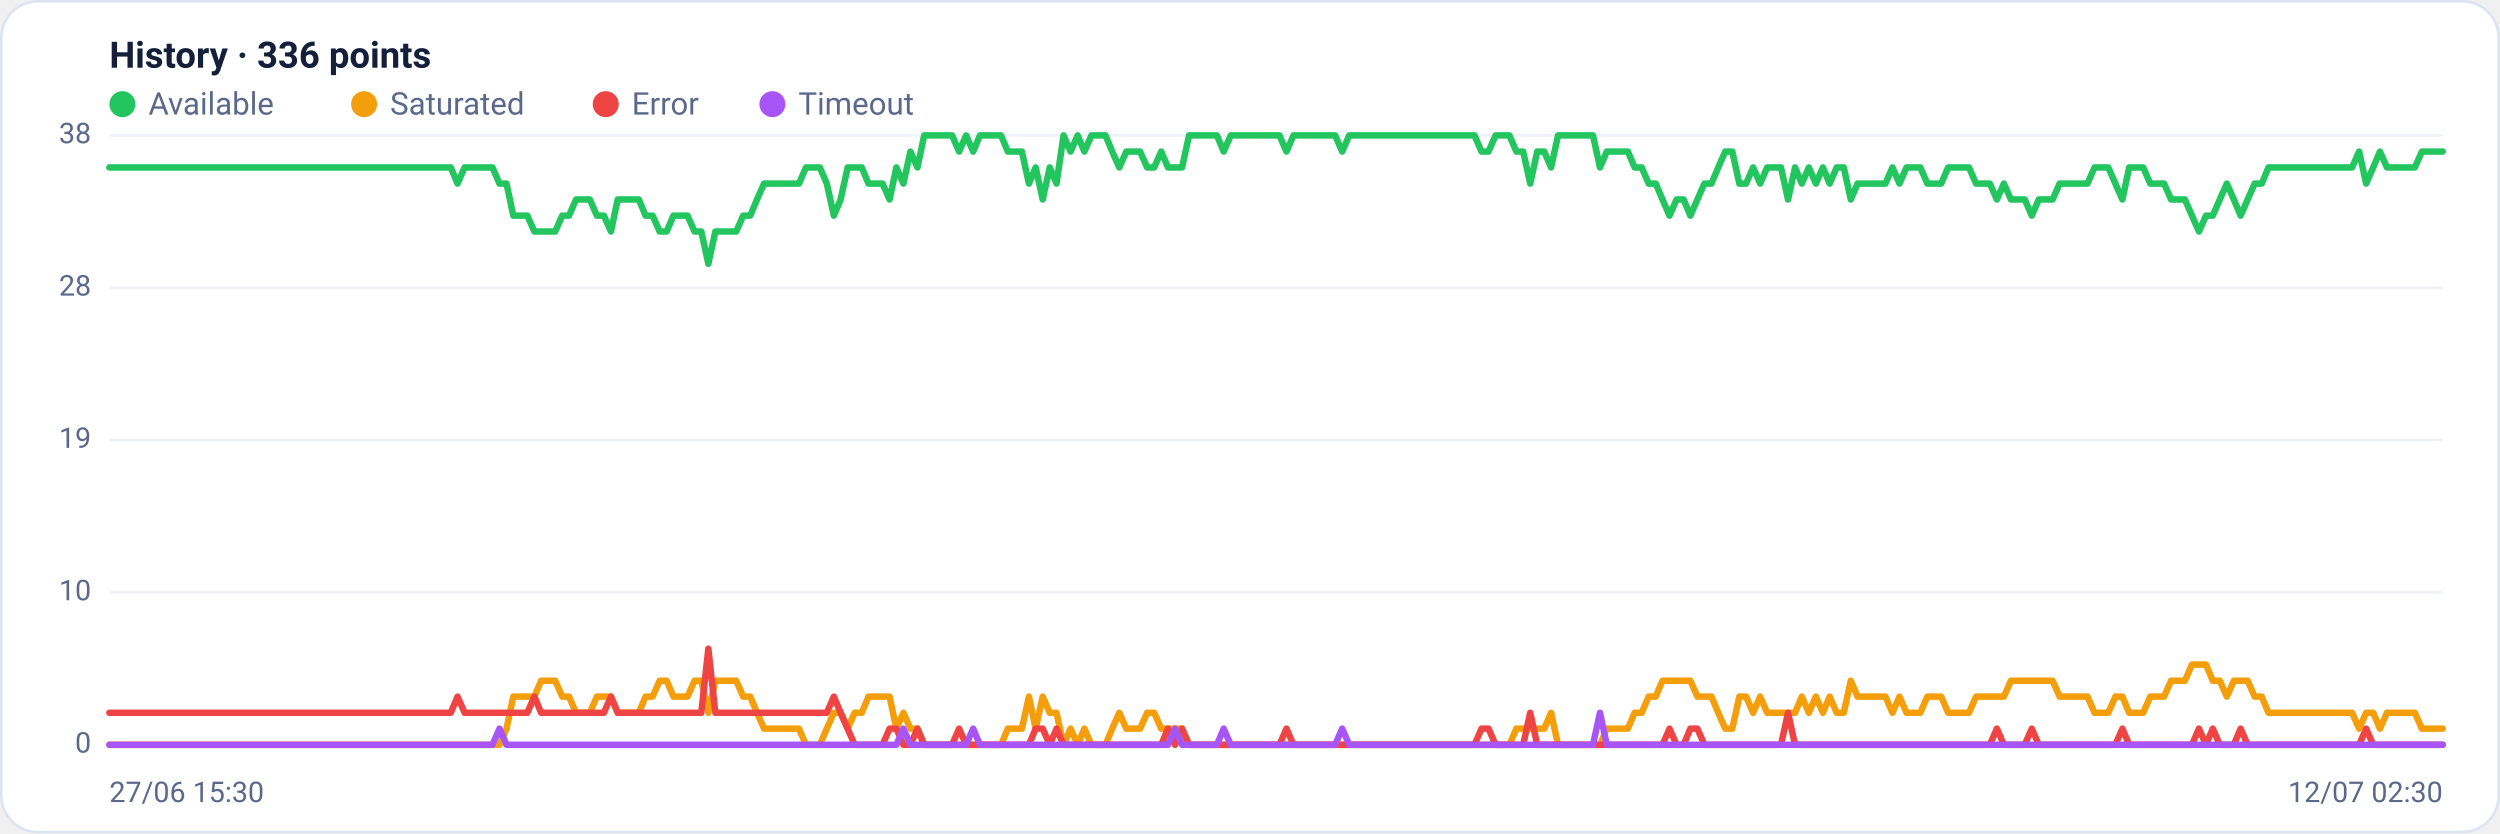
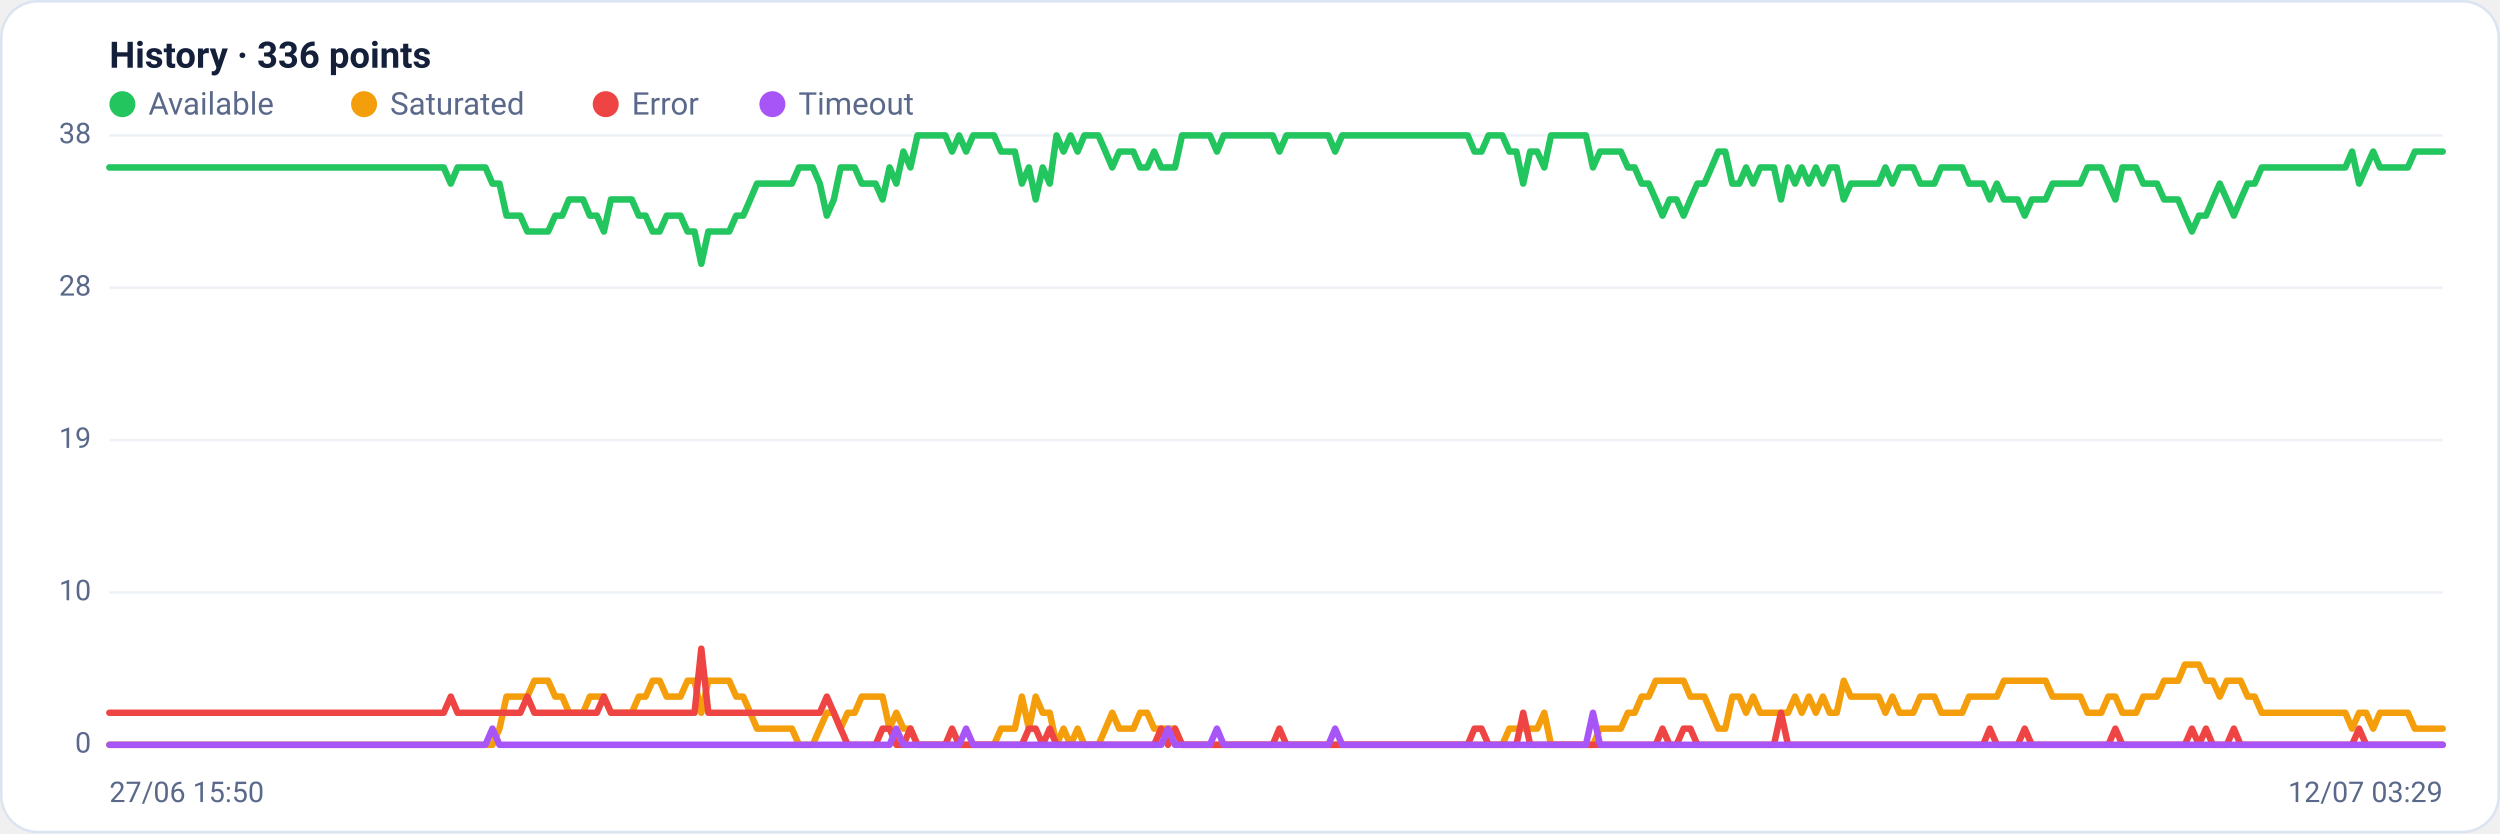
<svg xmlns="http://www.w3.org/2000/svg" viewBox="0 0 960 320" width="960" height="320" font-family="Segoe UI, system-ui, -apple-system, Roboto, Helvetica, Arial, sans-serif" role="img" aria-label="Availability history per region">
  <rect x="0.5" y="0.5" width="959" height="319" rx="14" fill="#ffffff" stroke="#dce3f1" />
  <text x="42" y="26" font-size="14" font-weight="600" fill="#14203a">History · 336 points</text>
  <circle cx="47" cy="40" r="5" fill="#22c55e" />
  <text x="57" y="44" font-size="12" fill="#5a688a">Available</text>
  <circle cx="139.8" cy="40" r="5" fill="#f59e0b" />
  <text x="149.8" y="44" font-size="12" fill="#5a688a">Saturated</text>
  <circle cx="232.6" cy="40" r="5" fill="#ef4444" />
  <text x="242.6" y="44" font-size="12" fill="#5a688a">Error</text>
  <circle cx="296.6" cy="40" r="5" fill="#a855f7" />
  <text x="306.6" y="44" font-size="12" fill="#5a688a">Timeout</text>
  <line x1="42" y1="286.0" x2="938" y2="286.0" stroke="#eef2f7" stroke-width="1" />
  <text x="35" y="289.0" text-anchor="end" font-size="11" fill="#5a688a">0</text>
  <line x1="42" y1="227.5" x2="938" y2="227.5" stroke="#eef2f7" stroke-width="1" />
  <text x="35" y="230.5" text-anchor="end" font-size="11" fill="#5a688a">10</text>
  <line x1="42" y1="169.0" x2="938" y2="169.0" stroke="#eef2f7" stroke-width="1" />
  <text x="35" y="172.0" text-anchor="end" font-size="11" fill="#5a688a">19</text>
  <line x1="42" y1="110.5" x2="938" y2="110.5" stroke="#eef2f7" stroke-width="1" />
  <text x="35" y="113.5" text-anchor="end" font-size="11" fill="#5a688a">28</text>
  <line x1="42" y1="52.0" x2="938" y2="52.0" stroke="#eef2f7" stroke-width="1" />
  <text x="35" y="55.0" text-anchor="end" font-size="11" fill="#5a688a">38</text>
-   <polyline fill="none" stroke="#22c55e" stroke-width="2.5" stroke-linejoin="round" stroke-linecap="round" points="42.0,64.3 44.7,64.3 47.3,64.3 50.0,64.3 52.7,64.3 55.4,64.3 58.0,64.3 60.7,64.3 63.4,64.3 66.1,64.3 68.7,64.3 71.4,64.3 74.1,64.3 76.8,64.3 79.4,64.3 82.1,64.3 84.8,64.3 87.5,64.3 90.1,64.3 92.8,64.3 95.5,64.3 98.2,64.3 100.8,64.3 103.5,64.3 106.2,64.3 108.9,64.3 111.5,64.3 114.2,64.3 116.9,64.3 119.6,64.3 122.2,64.3 124.9,64.3 127.6,64.3 130.3,64.3 132.9,64.3 135.6,64.3 138.3,64.3 141.0,64.3 143.6,64.3 146.3,64.3 149.0,64.3 151.7,64.3 154.3,64.3 157.0,64.3 159.7,64.3 162.4,64.3 165.0,64.3 167.7,64.3 170.4,64.3 173.1,64.3 175.7,70.5 178.4,64.3 181.1,64.3 183.8,64.3 186.4,64.3 189.1,64.3 191.8,70.5 194.5,70.5 197.1,82.8 199.8,82.8 202.5,82.8 205.2,88.9 207.8,88.9 210.5,88.9 213.2,88.9 215.9,82.8 218.5,82.8 221.2,76.6 223.9,76.6 226.5,76.6 229.2,82.8 231.9,82.8 234.6,88.9 237.2,76.6 239.9,76.6 242.6,76.6 245.3,76.6 247.9,82.8 250.6,82.8 253.3,88.9 256.0,88.9 258.6,82.8 261.3,82.8 264.0,82.8 266.7,88.9 269.3,88.9 272.0,101.3 274.7,88.9 277.4,88.9 280.0,88.9 282.7,88.9 285.4,82.8 288.1,82.8 290.7,76.6 293.4,70.5 296.1,70.5 298.8,70.5 301.4,70.5 304.1,70.5 306.8,70.5 309.5,64.3 312.1,64.3 314.8,64.3 317.5,70.5 320.2,82.8 322.8,76.6 325.5,64.3 328.2,64.3 330.9,64.3 333.5,70.5 336.2,70.5 338.9,70.5 341.6,76.6 344.2,64.3 346.9,70.5 349.6,58.2 352.3,64.3 354.9,52.0 357.6,52.0 360.3,52.0 363.0,52.0 365.6,52.0 368.3,58.2 371.0,52.0 373.7,58.2 376.3,52.0 379.0,52.0 381.7,52.0 384.4,52.0 387.0,58.2 389.7,58.2 392.4,58.2 395.1,70.5 397.7,64.3 400.4,76.6 403.1,64.3 405.7,70.5 408.4,52.0 411.1,58.2 413.8,52.0 416.4,58.2 419.1,52.0 421.8,52.0 424.5,52.0 427.1,58.2 429.8,64.3 432.5,58.2 435.2,58.2 437.8,58.2 440.5,64.3 443.2,64.3 445.9,58.2 448.5,64.3 451.2,64.3 453.9,64.3 456.6,52.0 459.2,52.0 461.9,52.0 464.6,52.0 467.3,52.0 469.9,58.2 472.6,52.0 475.3,52.0 478.0,52.0 480.6,52.0 483.3,52.0 486.0,52.0 488.7,52.0 491.3,52.0 494.0,58.2 496.7,52.0 499.4,52.0 502.0,52.0 504.7,52.0 507.4,52.0 510.1,52.0 512.7,52.0 515.4,58.2 518.1,52.0 520.8,52.0 523.4,52.0 526.1,52.0 528.8,52.0 531.5,52.0 534.1,52.0 536.8,52.0 539.5,52.0 542.2,52.0 544.8,52.0 547.5,52.0 550.2,52.0 552.9,52.0 555.5,52.0 558.2,52.0 560.9,52.0 563.6,52.0 566.2,52.0 568.9,58.2 571.6,58.2 574.3,52.0 576.9,52.0 579.6,52.0 582.3,58.2 584.9,58.2 587.6,70.5 590.3,58.2 593.0,58.2 595.6,64.3 598.3,52.0 601.0,52.0 603.7,52.0 606.3,52.0 609.0,52.0 611.7,52.0 614.4,64.3 617.0,58.2 619.7,58.2 622.4,58.2 625.1,58.2 627.7,64.3 630.4,64.3 633.1,70.5 635.8,70.5 638.4,76.6 641.1,82.8 643.8,76.6 646.5,76.6 649.1,82.8 651.8,76.6 654.5,70.5 657.2,70.5 659.8,64.3 662.5,58.2 665.2,58.2 667.9,70.5 670.5,70.5 673.2,64.3 675.9,70.5 678.6,64.3 681.2,64.3 683.9,64.3 686.6,76.6 689.3,64.3 691.9,70.5 694.6,64.3 697.3,70.5 700.0,64.3 702.6,70.5 705.3,64.3 708.0,64.3 710.7,76.6 713.3,70.5 716.0,70.5 718.7,70.5 721.4,70.5 724.0,70.5 726.7,64.3 729.4,70.5 732.1,64.3 734.7,64.3 737.4,64.3 740.1,70.5 742.8,70.5 745.4,70.5 748.1,64.3 750.8,64.3 753.5,64.3 756.1,64.3 758.8,70.5 761.5,70.5 764.1,70.5 766.8,76.6 769.5,70.5 772.2,76.6 774.8,76.6 777.5,76.6 780.2,82.8 782.9,76.6 785.5,76.6 788.2,76.6 790.9,70.5 793.6,70.5 796.2,70.5 798.9,70.5 801.6,70.5 804.3,64.3 806.9,64.3 809.6,64.3 812.3,70.5 815.0,76.6 817.6,64.3 820.3,64.3 823.0,64.3 825.7,70.5 828.3,70.5 831.0,70.5 833.7,76.6 836.4,76.6 839.0,76.6 841.7,82.8 844.4,88.9 847.1,82.8 849.7,82.8 852.4,76.6 855.1,70.5 857.8,76.6 860.4,82.8 863.1,76.6 865.8,70.5 868.5,70.5 871.1,64.3 873.8,64.3 876.5,64.3 879.2,64.3 881.8,64.3 884.5,64.3 887.2,64.3 889.9,64.3 892.5,64.3 895.2,64.3 897.9,64.3 900.6,64.3 903.2,64.3 905.9,58.2 908.6,70.5 911.3,64.3 913.9,58.2 916.6,64.3 919.3,64.3 922.0,64.3 924.6,64.3 927.3,64.3 930.0,58.2 932.7,58.2 935.3,58.2 938.0,58.2" />
-   <polyline fill="none" stroke="#f59e0b" stroke-width="2.5" stroke-linejoin="round" stroke-linecap="round" points="42.0,286.0 44.7,286.0 47.3,286.0 50.0,286.0 52.7,286.0 55.4,286.0 58.0,286.0 60.7,286.0 63.4,286.0 66.1,286.0 68.7,286.0 71.4,286.0 74.1,286.0 76.8,286.0 79.4,286.0 82.1,286.0 84.8,286.0 87.5,286.0 90.1,286.0 92.8,286.0 95.5,286.0 98.2,286.0 100.8,286.0 103.5,286.0 106.2,286.0 108.9,286.0 111.5,286.0 114.2,286.0 116.9,286.0 119.6,286.0 122.2,286.0 124.9,286.0 127.6,286.0 130.3,286.0 132.9,286.0 135.6,286.0 138.3,286.0 141.0,286.0 143.6,286.0 146.3,286.0 149.0,286.0 151.7,286.0 154.3,286.0 157.0,286.0 159.7,286.0 162.4,286.0 165.0,286.0 167.7,286.0 170.4,286.0 173.1,286.0 175.7,286.0 178.4,286.0 181.1,286.0 183.8,286.0 186.4,286.0 189.1,286.0 191.8,286.0 194.5,279.8 197.1,267.5 199.8,267.5 202.5,267.5 205.2,267.5 207.8,261.4 210.5,261.4 213.2,261.4 215.9,267.5 218.5,267.5 221.2,273.7 223.9,273.7 226.5,273.7 229.2,267.5 231.9,267.5 234.6,267.5 237.2,273.7 239.9,273.7 242.6,273.7 245.3,273.7 247.9,267.5 250.6,267.5 253.3,261.4 256.0,261.4 258.6,267.5 261.3,267.5 264.0,267.5 266.7,261.4 269.3,261.4 272.0,273.7 274.7,261.4 277.4,261.4 280.0,261.4 282.7,261.4 285.4,267.5 288.1,267.5 290.7,273.7 293.4,279.8 296.1,279.8 298.8,279.8 301.4,279.8 304.1,279.8 306.8,279.8 309.5,286.0 312.1,286.0 314.8,286.0 317.5,279.8 320.2,273.7 322.8,273.7 325.5,279.8 328.2,273.7 330.9,273.7 333.5,267.5 336.2,267.5 338.9,267.5 341.6,267.5 344.2,279.8 346.9,273.7 349.6,279.8 352.3,279.8 354.9,286.0 357.6,286.0 360.3,286.0 363.0,286.0 365.6,286.0 368.3,286.0 371.0,286.0 373.7,286.0 376.3,286.0 379.0,286.0 381.7,286.0 384.4,286.0 387.0,279.8 389.7,279.8 392.4,279.8 395.1,267.5 397.7,279.8 400.4,267.5 403.1,273.7 405.7,273.7 408.4,286.0 411.1,279.8 413.8,286.0 416.4,279.8 419.1,286.0 421.8,286.0 424.5,286.0 427.1,279.8 429.8,273.7 432.5,279.8 435.2,279.8 437.8,279.8 440.5,273.7 443.2,273.7 445.9,279.8 448.5,279.8 451.2,279.8 453.9,279.8 456.6,286.0 459.2,286.0 461.9,286.0 464.6,286.0 467.3,286.0 469.9,286.0 472.6,286.0 475.3,286.0 478.0,286.0 480.6,286.0 483.3,286.0 486.0,286.0 488.7,286.0 491.3,286.0 494.0,286.0 496.7,286.0 499.4,286.0 502.0,286.0 504.7,286.0 507.4,286.0 510.1,286.0 512.7,286.0 515.4,286.0 518.1,286.0 520.8,286.0 523.4,286.0 526.1,286.0 528.8,286.0 531.5,286.0 534.1,286.0 536.8,286.0 539.5,286.0 542.2,286.0 544.8,286.0 547.5,286.0 550.2,286.0 552.9,286.0 555.5,286.0 558.2,286.0 560.9,286.0 563.6,286.0 566.2,286.0 568.9,286.0 571.6,286.0 574.3,286.0 576.9,286.0 579.6,286.0 582.3,279.8 584.9,279.8 587.6,279.8 590.3,279.8 593.0,279.8 595.6,273.7 598.3,286.0 601.0,286.0 603.7,286.0 606.3,286.0 609.0,286.0 611.7,286.0 614.4,286.0 617.0,279.8 619.7,279.8 622.4,279.8 625.1,279.8 627.7,273.7 630.4,273.7 633.1,267.5 635.8,267.5 638.4,261.4 641.1,261.4 643.8,261.4 646.5,261.4 649.1,261.4 651.8,267.5 654.5,267.5 657.2,267.5 659.8,273.7 662.5,279.8 665.2,279.8 667.9,267.5 670.5,267.5 673.2,273.7 675.9,267.5 678.6,273.7 681.2,273.7 683.9,273.7 686.6,273.7 689.3,273.7 691.9,267.5 694.6,273.7 697.3,267.5 700.0,273.7 702.6,267.5 705.3,273.7 708.0,273.7 710.7,261.4 713.3,267.5 716.0,267.5 718.7,267.5 721.4,267.5 724.0,267.5 726.7,273.7 729.4,267.5 732.1,273.7 734.7,273.7 737.4,273.7 740.1,267.5 742.8,267.5 745.4,267.5 748.1,273.7 750.8,273.7 753.5,273.7 756.1,273.7 758.8,267.5 761.5,267.5 764.1,267.5 766.8,267.5 769.5,267.5 772.2,261.4 774.8,261.4 777.5,261.4 780.2,261.4 782.9,261.4 785.5,261.4 788.2,261.4 790.9,267.5 793.6,267.5 796.2,267.5 798.9,267.5 801.6,267.5 804.3,273.7 806.9,273.7 809.6,273.7 812.3,267.5 815.0,267.5 817.6,273.7 820.3,273.7 823.0,273.7 825.7,267.5 828.3,267.5 831.0,267.5 833.7,261.4 836.4,261.4 839.0,261.4 841.7,255.2 844.4,255.2 847.1,255.2 849.7,261.4 852.4,261.4 855.1,267.5 857.8,261.4 860.4,261.4 863.1,261.4 865.8,267.5 868.5,267.5 871.1,273.7 873.8,273.7 876.5,273.7 879.2,273.7 881.8,273.7 884.5,273.7 887.2,273.7 889.9,273.7 892.5,273.7 895.2,273.7 897.9,273.7 900.6,273.7 903.2,273.7 905.9,279.8 908.6,273.7 911.3,273.7 913.9,279.8 916.6,273.7 919.3,273.7 922.0,273.7 924.6,273.7 927.3,273.7 930.0,279.8 932.7,279.8 935.3,279.8 938.0,279.8" />
-   <polyline fill="none" stroke="#ef4444" stroke-width="2.5" stroke-linejoin="round" stroke-linecap="round" points="42.0,273.7 44.7,273.7 47.3,273.7 50.0,273.7 52.7,273.7 55.4,273.7 58.0,273.7 60.7,273.7 63.4,273.7 66.1,273.7 68.7,273.7 71.4,273.7 74.1,273.7 76.8,273.7 79.4,273.7 82.1,273.7 84.8,273.7 87.5,273.7 90.1,273.7 92.8,273.7 95.5,273.7 98.2,273.7 100.8,273.7 103.5,273.7 106.2,273.7 108.9,273.7 111.5,273.7 114.2,273.7 116.9,273.7 119.6,273.7 122.2,273.7 124.9,273.7 127.6,273.7 130.3,273.7 132.9,273.7 135.6,273.7 138.3,273.7 141.0,273.7 143.6,273.7 146.3,273.7 149.0,273.7 151.7,273.7 154.3,273.7 157.0,273.7 159.7,273.7 162.4,273.7 165.0,273.7 167.7,273.7 170.4,273.7 173.1,273.7 175.7,267.5 178.4,273.7 181.1,273.7 183.8,273.7 186.4,273.7 189.1,273.7 191.8,273.7 194.5,273.7 197.1,273.7 199.8,273.7 202.5,273.7 205.2,267.5 207.8,273.7 210.5,273.7 213.2,273.7 215.9,273.7 218.5,273.7 221.2,273.7 223.9,273.7 226.5,273.7 229.2,273.7 231.9,273.7 234.6,267.5 237.2,273.7 239.9,273.7 242.6,273.7 245.3,273.7 247.9,273.7 250.6,273.7 253.3,273.7 256.0,273.7 258.6,273.7 261.3,273.7 264.0,273.7 266.7,273.7 269.3,273.7 272.0,249.1 274.7,273.7 277.4,273.7 280.0,273.7 282.7,273.7 285.4,273.7 288.1,273.7 290.7,273.7 293.4,273.7 296.1,273.7 298.8,273.7 301.4,273.7 304.1,273.7 306.8,273.7 309.5,273.7 312.1,273.7 314.8,273.7 317.5,273.7 320.2,267.5 322.8,273.7 325.5,279.8 328.2,286.0 330.9,286.0 333.5,286.0 336.2,286.0 338.9,286.0 341.6,279.8 344.2,279.8 346.9,286.0 349.6,286.0 352.3,279.8 354.9,286.0 357.6,286.0 360.3,286.0 363.0,286.0 365.6,286.0 368.3,279.8 371.0,286.0 373.7,286.0 376.3,286.0 379.0,286.0 381.7,286.0 384.4,286.0 387.0,286.0 389.7,286.0 392.4,286.0 395.1,286.0 397.7,279.8 400.4,279.8 403.1,286.0 405.7,279.8 408.4,286.0 411.1,286.0 413.8,286.0 416.4,286.0 419.1,286.0 421.8,286.0 424.5,286.0 427.1,286.0 429.8,286.0 432.5,286.0 435.2,286.0 437.8,286.0 440.5,286.0 443.2,286.0 445.9,286.0 448.5,279.8 451.2,286.0 453.9,279.8 456.6,286.0 459.2,286.0 461.9,286.0 464.6,286.0 467.3,286.0 469.9,286.0 472.6,286.0 475.3,286.0 478.0,286.0 480.6,286.0 483.3,286.0 486.0,286.0 488.7,286.0 491.3,286.0 494.0,279.8 496.7,286.0 499.4,286.0 502.0,286.0 504.7,286.0 507.4,286.0 510.1,286.0 512.7,286.0 515.4,286.0 518.1,286.0 520.8,286.0 523.4,286.0 526.1,286.0 528.8,286.0 531.5,286.0 534.1,286.0 536.8,286.0 539.5,286.0 542.2,286.0 544.8,286.0 547.5,286.0 550.2,286.0 552.9,286.0 555.5,286.0 558.2,286.0 560.9,286.0 563.6,286.0 566.2,286.0 568.9,279.8 571.6,279.8 574.3,286.0 576.9,286.0 579.6,286.0 582.3,286.0 584.9,286.0 587.6,273.7 590.3,286.0 593.0,286.0 595.6,286.0 598.3,286.0 601.0,286.0 603.7,286.0 606.3,286.0 609.0,286.0 611.7,286.0 614.4,286.0 617.0,286.0 619.7,286.0 622.4,286.0 625.1,286.0 627.7,286.0 630.4,286.0 633.1,286.0 635.8,286.0 638.4,286.0 641.1,279.8 643.8,286.0 646.5,286.0 649.1,279.8 651.8,279.8 654.5,286.0 657.2,286.0 659.8,286.0 662.5,286.0 665.2,286.0 667.9,286.0 670.5,286.0 673.2,286.0 675.9,286.0 678.6,286.0 681.2,286.0 683.9,286.0 686.6,273.7 689.3,286.0 691.9,286.0 694.6,286.0 697.3,286.0 700.0,286.0 702.6,286.0 705.3,286.0 708.0,286.0 710.7,286.0 713.3,286.0 716.0,286.0 718.7,286.0 721.4,286.0 724.0,286.0 726.7,286.0 729.4,286.0 732.1,286.0 734.7,286.0 737.4,286.0 740.1,286.0 742.8,286.0 745.4,286.0 748.1,286.0 750.8,286.0 753.5,286.0 756.1,286.0 758.8,286.0 761.5,286.0 764.1,286.0 766.8,279.8 769.5,286.0 772.2,286.0 774.8,286.0 777.5,286.0 780.2,279.8 782.9,286.0 785.5,286.0 788.2,286.0 790.9,286.0 793.6,286.0 796.2,286.0 798.9,286.0 801.6,286.0 804.3,286.0 806.9,286.0 809.6,286.0 812.3,286.0 815.0,279.8 817.6,286.0 820.3,286.0 823.0,286.0 825.7,286.0 828.3,286.0 831.0,286.0 833.7,286.0 836.4,286.0 839.0,286.0 841.7,286.0 844.4,279.8 847.1,286.0 849.7,279.8 852.4,286.0 855.1,286.0 857.8,286.0 860.4,279.8 863.1,286.0 865.8,286.0 868.5,286.0 871.1,286.0 873.8,286.0 876.5,286.0 879.2,286.0 881.8,286.0 884.5,286.0 887.2,286.0 889.9,286.0 892.5,286.0 895.2,286.0 897.9,286.0 900.6,286.0 903.2,286.0 905.9,286.0 908.6,279.8 911.3,286.0 913.9,286.0 916.6,286.0 919.3,286.0 922.0,286.0 924.6,286.0 927.3,286.0 930.0,286.0 932.7,286.0 935.3,286.0 938.0,286.0" />
-   <polyline fill="none" stroke="#a855f7" stroke-width="2.5" stroke-linejoin="round" stroke-linecap="round" points="42.0,286.0 44.7,286.0 47.3,286.0 50.0,286.0 52.7,286.0 55.4,286.0 58.0,286.0 60.7,286.0 63.4,286.0 66.1,286.0 68.7,286.0 71.4,286.0 74.1,286.0 76.8,286.0 79.4,286.0 82.1,286.0 84.8,286.0 87.5,286.0 90.1,286.0 92.8,286.0 95.5,286.0 98.2,286.0 100.8,286.0 103.5,286.0 106.2,286.0 108.9,286.0 111.5,286.0 114.2,286.0 116.9,286.0 119.6,286.0 122.2,286.0 124.9,286.0 127.6,286.0 130.3,286.0 132.9,286.0 135.6,286.0 138.3,286.0 141.0,286.0 143.6,286.0 146.3,286.0 149.0,286.0 151.7,286.0 154.3,286.0 157.0,286.0 159.7,286.0 162.4,286.0 165.0,286.0 167.7,286.0 170.4,286.0 173.1,286.0 175.7,286.0 178.4,286.0 181.1,286.0 183.8,286.0 186.4,286.0 189.1,286.0 191.8,279.8 194.5,286.0 197.1,286.0 199.8,286.0 202.5,286.0 205.2,286.0 207.8,286.0 210.5,286.0 213.2,286.0 215.9,286.0 218.5,286.0 221.2,286.0 223.9,286.0 226.5,286.0 229.2,286.0 231.9,286.0 234.6,286.0 237.2,286.0 239.9,286.0 242.6,286.0 245.3,286.0 247.9,286.0 250.6,286.0 253.3,286.0 256.0,286.0 258.6,286.0 261.3,286.0 264.0,286.0 266.7,286.0 269.3,286.0 272.0,286.0 274.7,286.0 277.4,286.0 280.0,286.0 282.7,286.0 285.4,286.0 288.1,286.0 290.7,286.0 293.4,286.0 296.1,286.0 298.8,286.0 301.4,286.0 304.1,286.0 306.8,286.0 309.5,286.0 312.1,286.0 314.8,286.0 317.5,286.0 320.2,286.0 322.8,286.0 325.5,286.0 328.2,286.0 330.9,286.0 333.5,286.0 336.2,286.0 338.9,286.0 341.6,286.0 344.2,286.0 346.9,279.8 349.6,286.0 352.3,286.0 354.9,286.0 357.6,286.0 360.3,286.0 363.0,286.0 365.6,286.0 368.3,286.0 371.0,286.0 373.7,279.8 376.3,286.0 379.0,286.0 381.7,286.0 384.4,286.0 387.0,286.0 389.7,286.0 392.4,286.0 395.1,286.0 397.7,286.0 400.4,286.0 403.1,286.0 405.7,286.0 408.4,286.0 411.1,286.0 413.8,286.0 416.4,286.0 419.1,286.0 421.8,286.0 424.5,286.0 427.1,286.0 429.8,286.0 432.5,286.0 435.2,286.0 437.8,286.0 440.5,286.0 443.2,286.0 445.9,286.0 448.5,286.0 451.2,279.8 453.9,286.0 456.6,286.0 459.2,286.0 461.9,286.0 464.6,286.0 467.3,286.0 469.9,279.8 472.6,286.0 475.3,286.0 478.0,286.0 480.6,286.0 483.3,286.0 486.0,286.0 488.7,286.0 491.3,286.0 494.0,286.0 496.7,286.0 499.4,286.0 502.0,286.0 504.7,286.0 507.4,286.0 510.1,286.0 512.7,286.0 515.4,279.8 518.1,286.0 520.8,286.0 523.4,286.0 526.1,286.0 528.8,286.0 531.5,286.0 534.1,286.0 536.8,286.0 539.5,286.0 542.2,286.0 544.8,286.0 547.5,286.0 550.2,286.0 552.9,286.0 555.5,286.0 558.2,286.0 560.9,286.0 563.6,286.0 566.2,286.0 568.9,286.0 571.6,286.0 574.3,286.0 576.9,286.0 579.6,286.0 582.3,286.0 584.9,286.0 587.6,286.0 590.3,286.0 593.0,286.0 595.6,286.0 598.3,286.0 601.0,286.0 603.7,286.0 606.3,286.0 609.0,286.0 611.7,286.0 614.4,273.7 617.0,286.0 619.7,286.0 622.4,286.0 625.1,286.0 627.7,286.0 630.4,286.0 633.1,286.0 635.8,286.0 638.4,286.0 641.1,286.0 643.8,286.0 646.5,286.0 649.1,286.0 651.8,286.0 654.5,286.0 657.2,286.0 659.8,286.0 662.5,286.0 665.2,286.0 667.9,286.0 670.5,286.0 673.2,286.0 675.9,286.0 678.6,286.0 681.2,286.0 683.9,286.0 686.6,286.0 689.3,286.0 691.9,286.0 694.6,286.0 697.3,286.0 700.0,286.0 702.6,286.0 705.3,286.0 708.0,286.0 710.7,286.0 713.3,286.0 716.0,286.0 718.7,286.0 721.4,286.0 724.0,286.0 726.7,286.0 729.4,286.0 732.1,286.0 734.7,286.0 737.4,286.0 740.1,286.0 742.8,286.0 745.4,286.0 748.1,286.0 750.8,286.0 753.5,286.0 756.1,286.0 758.8,286.0 761.5,286.0 764.1,286.0 766.8,286.0 769.5,286.0 772.2,286.0 774.8,286.0 777.5,286.0 780.2,286.0 782.9,286.0 785.5,286.0 788.2,286.0 790.9,286.0 793.6,286.0 796.2,286.0 798.9,286.0 801.6,286.0 804.3,286.0 806.9,286.0 809.6,286.0 812.3,286.0 815.0,286.0 817.6,286.0 820.3,286.0 823.0,286.0 825.7,286.0 828.3,286.0 831.0,286.0 833.7,286.0 836.4,286.0 839.0,286.0 841.7,286.0 844.4,286.0 847.1,286.0 849.7,286.0 852.4,286.0 855.1,286.0 857.8,286.0 860.4,286.0 863.1,286.0 865.8,286.0 868.5,286.0 871.1,286.0 873.8,286.0 876.5,286.0 879.2,286.0 881.8,286.0 884.5,286.0 887.2,286.0 889.9,286.0 892.5,286.0 895.2,286.0 897.9,286.0 900.6,286.0 903.2,286.0 905.9,286.0 908.6,286.0 911.3,286.0 913.9,286.0 916.6,286.0 919.3,286.0 922.0,286.0 924.6,286.0 927.3,286.0 930.0,286.0 932.7,286.0 935.3,286.0 938.0,286.0" />
-   <text x="42" y="308" font-size="11" fill="#5a688a">27/06 15:30</text>
-   <text x="938" y="308" text-anchor="end" font-size="11" fill="#5a688a">12/07 02:30</text>
+   <polyline fill="none" stroke="#22c55e" stroke-width="2.5" stroke-linejoin="round" stroke-linecap="round" points="42.0,64.3 44.7,64.3 47.3,64.3 50.0,64.3 52.7,64.3 55.4,64.3 58.0,64.3 60.7,64.3 63.4,64.3 66.1,64.3 68.7,64.3 71.4,64.3 74.1,64.3 76.8,64.3 79.4,64.3 82.1,64.3 84.8,64.3 87.5,64.3 90.1,64.3 92.8,64.3 95.5,64.3 98.2,64.3 100.8,64.3 103.5,64.3 106.2,64.3 108.9,64.3 111.5,64.3 114.2,64.3 116.9,64.3 119.6,64.3 122.2,64.3 124.9,64.3 127.6,64.3 130.3,64.3 132.9,64.3 135.6,64.3 138.3,64.3 141.0,64.3 143.6,64.3 146.3,64.3 149.0,64.3 151.7,64.3 154.3,64.3 157.0,64.3 159.7,64.3 162.4,64.3 165.0,64.3 167.7,64.3 170.4,64.3 173.1,70.5 175.7,64.3 178.4,64.3 181.1,64.3 183.8,64.3 186.4,64.3 189.1,70.5 191.8,70.5 194.5,82.8 197.1,82.8 199.8,82.8 202.5,88.9 205.2,88.9 207.8,88.9 210.5,88.9 213.2,82.8 215.9,82.8 218.5,76.6 221.2,76.6 223.9,76.6 226.5,82.8 229.2,82.8 231.9,88.9 234.6,76.6 237.2,76.6 239.9,76.6 242.6,76.6 245.3,82.8 247.9,82.8 250.6,88.9 253.3,88.9 256.0,82.8 258.6,82.8 261.3,82.8 264.0,88.9 266.7,88.9 269.3,101.3 272.0,88.9 274.7,88.9 277.4,88.9 280.0,88.9 282.7,82.8 285.4,82.8 288.1,76.6 290.7,70.5 293.4,70.5 296.1,70.5 298.8,70.5 301.4,70.5 304.1,70.5 306.8,64.3 309.5,64.3 312.1,64.3 314.8,70.5 317.5,82.8 320.2,76.6 322.8,64.3 325.5,64.3 328.2,64.3 330.9,70.5 333.5,70.5 336.2,70.5 338.9,76.6 341.6,64.3 344.2,70.5 346.9,58.2 349.6,64.3 352.3,52.0 354.9,52.0 357.6,52.0 360.3,52.0 363.0,52.0 365.6,58.2 368.3,52.0 371.0,58.2 373.7,52.0 376.3,52.0 379.0,52.0 381.7,52.0 384.4,58.2 387.0,58.2 389.7,58.2 392.4,70.5 395.1,64.3 397.7,76.6 400.4,64.3 403.1,70.5 405.7,52.0 408.4,58.2 411.1,52.0 413.8,58.2 416.4,52.0 419.1,52.0 421.8,52.0 424.5,58.2 427.1,64.3 429.8,58.2 432.5,58.2 435.2,58.2 437.8,64.3 440.5,64.3 443.2,58.2 445.9,64.3 448.5,64.3 451.2,64.3 453.9,52.0 456.6,52.0 459.2,52.0 461.9,52.0 464.6,52.0 467.3,58.2 469.9,52.0 472.6,52.0 475.3,52.0 478.0,52.0 480.6,52.0 483.3,52.0 486.0,52.0 488.7,52.0 491.3,58.2 494.0,52.0 496.7,52.0 499.4,52.0 502.0,52.0 504.7,52.0 507.4,52.0 510.1,52.0 512.7,58.2 515.4,52.0 518.1,52.0 520.8,52.0 523.4,52.0 526.1,52.0 528.8,52.0 531.5,52.0 534.1,52.0 536.8,52.0 539.5,52.0 542.2,52.0 544.8,52.0 547.5,52.0 550.2,52.0 552.9,52.0 555.5,52.0 558.2,52.0 560.9,52.0 563.6,52.0 566.2,58.2 568.9,58.2 571.6,52.0 574.3,52.0 576.9,52.0 579.6,58.2 582.3,58.2 584.9,70.5 587.6,58.2 590.3,58.2 593.0,64.3 595.6,52.0 598.3,52.0 601.0,52.0 603.7,52.0 606.3,52.0 609.0,52.0 611.7,64.3 614.4,58.2 617.0,58.2 619.7,58.2 622.4,58.2 625.1,64.3 627.7,64.3 630.4,70.5 633.1,70.5 635.8,76.6 638.4,82.8 641.1,76.6 643.8,76.6 646.5,82.8 649.1,76.6 651.8,70.5 654.5,70.5 657.2,64.3 659.8,58.2 662.5,58.2 665.2,70.5 667.9,70.5 670.5,64.3 673.2,70.5 675.9,64.3 678.6,64.3 681.2,64.3 683.9,76.6 686.6,64.3 689.3,70.5 691.9,64.3 694.6,70.5 697.3,64.3 700.0,70.5 702.6,64.3 705.3,64.3 708.0,76.6 710.7,70.5 713.3,70.5 716.0,70.5 718.7,70.5 721.4,70.5 724.0,64.3 726.7,70.5 729.4,64.3 732.1,64.3 734.7,64.3 737.4,70.5 740.1,70.5 742.8,70.5 745.4,64.3 748.1,64.3 750.8,64.3 753.5,64.3 756.1,70.5 758.8,70.5 761.5,70.5 764.1,76.6 766.8,70.5 769.5,76.6 772.2,76.6 774.8,76.6 777.5,82.8 780.2,76.6 782.9,76.6 785.5,76.6 788.2,70.5 790.9,70.5 793.6,70.5 796.2,70.5 798.9,70.5 801.6,64.3 804.3,64.3 806.9,64.3 809.6,70.5 812.3,76.6 815.0,64.3 817.6,64.3 820.3,64.3 823.0,70.5 825.7,70.5 828.3,70.5 831.0,76.6 833.7,76.6 836.4,76.6 839.0,82.8 841.7,88.9 844.4,82.8 847.1,82.8 849.7,76.6 852.4,70.5 855.1,76.6 857.8,82.8 860.4,76.6 863.1,70.5 865.8,70.5 868.5,64.3 871.1,64.3 873.8,64.3 876.5,64.3 879.2,64.3 881.8,64.3 884.5,64.3 887.2,64.3 889.9,64.3 892.5,64.3 895.2,64.3 897.9,64.3 900.6,64.3 903.2,58.2 905.9,70.5 908.6,64.3 911.3,58.2 913.9,64.3 916.6,64.3 919.3,64.3 922.0,64.3 924.6,64.3 927.3,58.2 930.0,58.2 932.7,58.2 935.3,58.2 938.0,58.2" />
+   <polyline fill="none" stroke="#f59e0b" stroke-width="2.5" stroke-linejoin="round" stroke-linecap="round" points="42.0,286.0 44.7,286.0 47.3,286.0 50.0,286.0 52.7,286.0 55.4,286.0 58.0,286.0 60.7,286.0 63.4,286.0 66.1,286.0 68.7,286.0 71.4,286.0 74.1,286.0 76.8,286.0 79.4,286.0 82.1,286.0 84.8,286.0 87.5,286.0 90.1,286.0 92.8,286.0 95.5,286.0 98.2,286.0 100.8,286.0 103.5,286.0 106.2,286.0 108.9,286.0 111.5,286.0 114.2,286.0 116.9,286.0 119.6,286.0 122.2,286.0 124.9,286.0 127.6,286.0 130.3,286.0 132.9,286.0 135.6,286.0 138.3,286.0 141.0,286.0 143.6,286.0 146.3,286.0 149.0,286.0 151.7,286.0 154.3,286.0 157.0,286.0 159.7,286.0 162.4,286.0 165.0,286.0 167.7,286.0 170.4,286.0 173.1,286.0 175.7,286.0 178.4,286.0 181.1,286.0 183.8,286.0 186.4,286.0 189.1,286.0 191.8,279.8 194.5,267.5 197.1,267.5 199.8,267.5 202.5,267.5 205.2,261.4 207.8,261.4 210.5,261.4 213.2,267.5 215.9,267.5 218.5,273.7 221.2,273.7 223.9,273.7 226.5,267.5 229.2,267.5 231.9,267.5 234.6,273.7 237.2,273.7 239.9,273.7 242.6,273.7 245.3,267.5 247.9,267.5 250.6,261.4 253.3,261.4 256.0,267.5 258.6,267.5 261.3,267.5 264.0,261.4 266.7,261.4 269.3,273.7 272.0,261.4 274.7,261.4 277.4,261.4 280.0,261.4 282.7,267.5 285.4,267.5 288.1,273.7 290.7,279.8 293.4,279.8 296.1,279.8 298.8,279.8 301.4,279.8 304.1,279.8 306.8,286.0 309.5,286.0 312.1,286.0 314.8,279.8 317.5,273.7 320.2,273.7 322.8,279.8 325.5,273.7 328.2,273.7 330.9,267.5 333.5,267.5 336.2,267.5 338.9,267.5 341.6,279.8 344.2,273.7 346.9,279.8 349.6,279.8 352.3,286.0 354.9,286.0 357.6,286.0 360.3,286.0 363.0,286.0 365.6,286.0 368.3,286.0 371.0,286.0 373.7,286.0 376.3,286.0 379.0,286.0 381.7,286.0 384.4,279.8 387.0,279.8 389.7,279.8 392.4,267.5 395.1,279.8 397.7,267.5 400.4,273.7 403.1,273.7 405.7,286.0 408.4,279.8 411.1,286.0 413.8,279.8 416.4,286.0 419.1,286.0 421.8,286.0 424.5,279.8 427.1,273.7 429.8,279.8 432.5,279.8 435.2,279.8 437.8,273.7 440.5,273.7 443.2,279.8 445.9,279.8 448.5,279.8 451.2,279.8 453.9,286.0 456.6,286.0 459.2,286.0 461.9,286.0 464.6,286.0 467.3,286.0 469.9,286.0 472.6,286.0 475.3,286.0 478.0,286.0 480.6,286.0 483.3,286.0 486.0,286.0 488.7,286.0 491.3,286.0 494.0,286.0 496.7,286.0 499.4,286.0 502.0,286.0 504.7,286.0 507.4,286.0 510.1,286.0 512.7,286.0 515.4,286.0 518.1,286.0 520.8,286.0 523.4,286.0 526.1,286.0 528.8,286.0 531.5,286.0 534.1,286.0 536.8,286.0 539.5,286.0 542.2,286.0 544.8,286.0 547.5,286.0 550.2,286.0 552.9,286.0 555.5,286.0 558.2,286.0 560.9,286.0 563.6,286.0 566.2,286.0 568.9,286.0 571.6,286.0 574.3,286.0 576.9,286.0 579.6,279.8 582.3,279.8 584.9,279.8 587.6,279.8 590.3,279.8 593.0,273.7 595.6,286.0 598.3,286.0 601.0,286.0 603.7,286.0 606.3,286.0 609.0,286.0 611.7,286.0 614.4,279.8 617.0,279.8 619.7,279.8 622.4,279.8 625.1,273.7 627.7,273.7 630.4,267.5 633.1,267.5 635.8,261.4 638.4,261.4 641.1,261.4 643.8,261.4 646.5,261.4 649.1,267.5 651.8,267.5 654.5,267.5 657.2,273.7 659.8,279.8 662.5,279.8 665.2,267.5 667.9,267.5 670.5,273.7 673.2,267.5 675.9,273.7 678.6,273.7 681.2,273.7 683.9,273.7 686.6,273.7 689.3,267.5 691.9,273.7 694.6,267.5 697.3,273.7 700.0,267.5 702.6,273.7 705.3,273.7 708.0,261.4 710.7,267.5 713.3,267.5 716.0,267.5 718.7,267.5 721.4,267.5 724.0,273.7 726.7,267.5 729.4,273.7 732.1,273.7 734.7,273.7 737.4,267.5 740.1,267.5 742.8,267.5 745.4,273.7 748.1,273.7 750.8,273.7 753.5,273.7 756.1,267.5 758.8,267.5 761.5,267.5 764.1,267.5 766.8,267.5 769.5,261.4 772.2,261.4 774.8,261.4 777.5,261.4 780.2,261.4 782.9,261.4 785.5,261.4 788.2,267.5 790.9,267.5 793.6,267.5 796.2,267.5 798.9,267.5 801.6,273.7 804.3,273.7 806.9,273.7 809.6,267.5 812.3,267.5 815.0,273.7 817.6,273.7 820.3,273.7 823.0,267.5 825.7,267.5 828.3,267.5 831.0,261.4 833.7,261.4 836.4,261.4 839.0,255.2 841.7,255.2 844.4,255.2 847.1,261.4 849.7,261.4 852.4,267.5 855.1,261.4 857.8,261.4 860.4,261.4 863.1,267.5 865.8,267.5 868.5,273.7 871.1,273.7 873.8,273.7 876.5,273.7 879.2,273.7 881.8,273.7 884.5,273.7 887.2,273.7 889.9,273.7 892.5,273.7 895.2,273.7 897.9,273.7 900.6,273.7 903.2,279.8 905.9,273.7 908.6,273.7 911.3,279.8 913.9,273.7 916.6,273.7 919.3,273.7 922.0,273.7 924.6,273.7 927.3,279.8 930.0,279.8 932.7,279.8 935.3,279.8 938.0,279.8" />
+   <polyline fill="none" stroke="#ef4444" stroke-width="2.5" stroke-linejoin="round" stroke-linecap="round" points="42.0,273.7 44.7,273.7 47.3,273.7 50.0,273.7 52.7,273.7 55.4,273.7 58.0,273.7 60.7,273.7 63.4,273.7 66.1,273.7 68.7,273.7 71.4,273.7 74.1,273.7 76.8,273.7 79.4,273.7 82.1,273.7 84.8,273.7 87.5,273.7 90.1,273.7 92.8,273.7 95.5,273.7 98.2,273.7 100.8,273.7 103.5,273.7 106.2,273.7 108.9,273.7 111.5,273.7 114.2,273.7 116.9,273.7 119.6,273.7 122.2,273.7 124.9,273.7 127.6,273.7 130.3,273.7 132.9,273.7 135.6,273.7 138.3,273.7 141.0,273.7 143.6,273.7 146.3,273.7 149.0,273.7 151.7,273.7 154.3,273.7 157.0,273.7 159.7,273.7 162.4,273.7 165.0,273.7 167.7,273.7 170.4,273.7 173.1,267.5 175.7,273.7 178.4,273.7 181.1,273.7 183.8,273.7 186.4,273.7 189.1,273.7 191.8,273.7 194.5,273.7 197.1,273.7 199.8,273.7 202.5,267.5 205.2,273.7 207.8,273.7 210.5,273.7 213.2,273.7 215.9,273.7 218.5,273.7 221.2,273.7 223.9,273.7 226.5,273.7 229.2,273.7 231.9,267.5 234.6,273.7 237.2,273.7 239.9,273.7 242.6,273.7 245.3,273.7 247.9,273.7 250.6,273.7 253.3,273.7 256.0,273.7 258.6,273.7 261.3,273.7 264.0,273.7 266.7,273.7 269.3,249.1 272.0,273.7 274.7,273.7 277.4,273.7 280.0,273.7 282.7,273.7 285.4,273.7 288.1,273.7 290.7,273.7 293.4,273.7 296.1,273.7 298.8,273.7 301.4,273.7 304.1,273.7 306.8,273.7 309.5,273.7 312.1,273.7 314.8,273.7 317.5,267.5 320.2,273.7 322.8,279.8 325.5,286.0 328.2,286.0 330.9,286.0 333.5,286.0 336.2,286.0 338.9,279.8 341.6,279.8 344.2,286.0 346.9,286.0 349.6,279.8 352.3,286.0 354.9,286.0 357.6,286.0 360.3,286.0 363.0,286.0 365.6,279.8 368.3,286.0 371.0,286.0 373.7,286.0 376.3,286.0 379.0,286.0 381.7,286.0 384.4,286.0 387.0,286.0 389.7,286.0 392.4,286.0 395.1,279.8 397.7,279.8 400.4,286.0 403.1,279.8 405.7,286.0 408.4,286.0 411.1,286.0 413.8,286.0 416.4,286.0 419.1,286.0 421.8,286.0 424.5,286.0 427.1,286.0 429.8,286.0 432.5,286.0 435.2,286.0 437.8,286.0 440.5,286.0 443.2,286.0 445.9,279.8 448.5,286.0 451.2,279.8 453.9,286.0 456.6,286.0 459.2,286.0 461.9,286.0 464.6,286.0 467.3,286.0 469.9,286.0 472.6,286.0 475.3,286.0 478.0,286.0 480.6,286.0 483.3,286.0 486.0,286.0 488.7,286.0 491.3,279.8 494.0,286.0 496.7,286.0 499.4,286.0 502.0,286.0 504.7,286.0 507.4,286.0 510.1,286.0 512.7,286.0 515.4,286.0 518.1,286.0 520.8,286.0 523.4,286.0 526.1,286.0 528.8,286.0 531.5,286.0 534.1,286.0 536.8,286.0 539.5,286.0 542.2,286.0 544.8,286.0 547.5,286.0 550.2,286.0 552.9,286.0 555.5,286.0 558.2,286.0 560.9,286.0 563.6,286.0 566.2,279.8 568.9,279.8 571.6,286.0 574.3,286.0 576.9,286.0 579.6,286.0 582.3,286.0 584.9,273.7 587.6,286.0 590.3,286.0 593.0,286.0 595.6,286.0 598.3,286.0 601.0,286.0 603.7,286.0 606.3,286.0 609.0,286.0 611.7,286.0 614.4,286.0 617.0,286.0 619.7,286.0 622.4,286.0 625.1,286.0 627.7,286.0 630.4,286.0 633.1,286.0 635.8,286.0 638.4,279.8 641.1,286.0 643.8,286.0 646.5,279.8 649.1,279.8 651.8,286.0 654.5,286.0 657.2,286.0 659.8,286.0 662.5,286.0 665.2,286.0 667.9,286.0 670.5,286.0 673.2,286.0 675.9,286.0 678.6,286.0 681.2,286.0 683.9,273.7 686.6,286.0 689.3,286.0 691.9,286.0 694.6,286.0 697.3,286.0 700.0,286.0 702.6,286.0 705.3,286.0 708.0,286.0 710.7,286.0 713.3,286.0 716.0,286.0 718.7,286.0 721.4,286.0 724.0,286.0 726.7,286.0 729.4,286.0 732.1,286.0 734.7,286.0 737.4,286.0 740.1,286.0 742.8,286.0 745.4,286.0 748.1,286.0 750.8,286.0 753.5,286.0 756.1,286.0 758.8,286.0 761.5,286.0 764.1,279.8 766.8,286.0 769.5,286.0 772.2,286.0 774.8,286.0 777.5,279.8 780.2,286.0 782.9,286.0 785.5,286.0 788.2,286.0 790.9,286.0 793.6,286.0 796.2,286.0 798.9,286.0 801.6,286.0 804.3,286.0 806.9,286.0 809.6,286.0 812.3,279.8 815.0,286.0 817.6,286.0 820.3,286.0 823.0,286.0 825.7,286.0 828.3,286.0 831.0,286.0 833.7,286.0 836.4,286.0 839.0,286.0 841.7,279.8 844.4,286.0 847.1,279.8 849.7,286.0 852.4,286.0 855.1,286.0 857.8,279.8 860.4,286.0 863.1,286.0 865.8,286.0 868.5,286.0 871.1,286.0 873.8,286.0 876.5,286.0 879.2,286.0 881.8,286.0 884.5,286.0 887.2,286.0 889.9,286.0 892.5,286.0 895.2,286.0 897.9,286.0 900.6,286.0 903.2,286.0 905.9,279.8 908.6,286.0 911.3,286.0 913.9,286.0 916.6,286.0 919.3,286.0 922.0,286.0 924.6,286.0 927.3,286.0 930.0,286.0 932.7,286.0 935.3,286.0 938.0,286.0" />
+   <polyline fill="none" stroke="#a855f7" stroke-width="2.5" stroke-linejoin="round" stroke-linecap="round" points="42.0,286.0 44.7,286.0 47.3,286.0 50.0,286.0 52.7,286.0 55.4,286.0 58.0,286.0 60.7,286.0 63.4,286.0 66.1,286.0 68.7,286.0 71.4,286.0 74.1,286.0 76.8,286.0 79.4,286.0 82.1,286.0 84.8,286.0 87.5,286.0 90.1,286.0 92.8,286.0 95.5,286.0 98.2,286.0 100.8,286.0 103.5,286.0 106.2,286.0 108.9,286.0 111.5,286.0 114.2,286.0 116.9,286.0 119.6,286.0 122.2,286.0 124.9,286.0 127.6,286.0 130.3,286.0 132.9,286.0 135.6,286.0 138.3,286.0 141.0,286.0 143.6,286.0 146.3,286.0 149.0,286.0 151.7,286.0 154.3,286.0 157.0,286.0 159.7,286.0 162.4,286.0 165.0,286.0 167.7,286.0 170.4,286.0 173.1,286.0 175.7,286.0 178.4,286.0 181.1,286.0 183.8,286.0 186.4,286.0 189.1,279.8 191.8,286.0 194.5,286.0 197.1,286.0 199.8,286.0 202.5,286.0 205.2,286.0 207.8,286.0 210.5,286.0 213.2,286.0 215.9,286.0 218.5,286.0 221.2,286.0 223.9,286.0 226.5,286.0 229.2,286.0 231.9,286.0 234.6,286.0 237.2,286.0 239.9,286.0 242.6,286.0 245.3,286.0 247.9,286.0 250.6,286.0 253.3,286.0 256.0,286.0 258.6,286.0 261.3,286.0 264.0,286.0 266.7,286.0 269.3,286.0 272.0,286.0 274.7,286.0 277.4,286.0 280.0,286.0 282.7,286.0 285.4,286.0 288.1,286.0 290.7,286.0 293.4,286.0 296.1,286.0 298.8,286.0 301.4,286.0 304.1,286.0 306.8,286.0 309.5,286.0 312.1,286.0 314.8,286.0 317.5,286.0 320.2,286.0 322.8,286.0 325.5,286.0 328.2,286.0 330.9,286.0 333.5,286.0 336.2,286.0 338.9,286.0 341.6,286.0 344.2,279.8 346.9,286.0 349.6,286.0 352.3,286.0 354.9,286.0 357.6,286.0 360.3,286.0 363.0,286.0 365.6,286.0 368.3,286.0 371.0,279.8 373.7,286.0 376.3,286.0 379.0,286.0 381.7,286.0 384.4,286.0 387.0,286.0 389.7,286.0 392.4,286.0 395.1,286.0 397.7,286.0 400.4,286.0 403.1,286.0 405.7,286.0 408.4,286.0 411.1,286.0 413.8,286.0 416.4,286.0 419.1,286.0 421.8,286.0 424.5,286.0 427.1,286.0 429.8,286.0 432.5,286.0 435.2,286.0 437.8,286.0 440.5,286.0 443.2,286.0 445.9,286.0 448.5,279.8 451.2,286.0 453.9,286.0 456.6,286.0 459.2,286.0 461.9,286.0 464.6,286.0 467.3,279.8 469.9,286.0 472.6,286.0 475.3,286.0 478.0,286.0 480.6,286.0 483.3,286.0 486.0,286.0 488.7,286.0 491.3,286.0 494.0,286.0 496.7,286.0 499.4,286.0 502.0,286.0 504.7,286.0 507.4,286.0 510.1,286.0 512.7,279.8 515.4,286.0 518.1,286.0 520.8,286.0 523.4,286.0 526.1,286.0 528.8,286.0 531.5,286.0 534.1,286.0 536.8,286.0 539.5,286.0 542.2,286.0 544.8,286.0 547.5,286.0 550.2,286.0 552.9,286.0 555.5,286.0 558.2,286.0 560.9,286.0 563.6,286.0 566.2,286.0 568.9,286.0 571.6,286.0 574.3,286.0 576.9,286.0 579.6,286.0 582.3,286.0 584.9,286.0 587.6,286.0 590.3,286.0 593.0,286.0 595.6,286.0 598.3,286.0 601.0,286.0 603.7,286.0 606.3,286.0 609.0,286.0 611.7,273.7 614.4,286.0 617.0,286.0 619.7,286.0 622.4,286.0 625.1,286.0 627.7,286.0 630.4,286.0 633.1,286.0 635.8,286.0 638.4,286.0 641.1,286.0 643.8,286.0 646.5,286.0 649.1,286.0 651.8,286.0 654.5,286.0 657.2,286.0 659.8,286.0 662.5,286.0 665.2,286.0 667.9,286.0 670.5,286.0 673.2,286.0 675.9,286.0 678.6,286.0 681.2,286.0 683.9,286.0 686.6,286.0 689.3,286.0 691.9,286.0 694.6,286.0 697.3,286.0 700.0,286.0 702.6,286.0 705.3,286.0 708.0,286.0 710.7,286.0 713.3,286.0 716.0,286.0 718.7,286.0 721.4,286.0 724.0,286.0 726.7,286.0 729.4,286.0 732.1,286.0 734.7,286.0 737.4,286.0 740.1,286.0 742.8,286.0 745.4,286.0 748.1,286.0 750.8,286.0 753.5,286.0 756.1,286.0 758.8,286.0 761.5,286.0 764.1,286.0 766.8,286.0 769.5,286.0 772.2,286.0 774.8,286.0 777.5,286.0 780.2,286.0 782.9,286.0 785.5,286.0 788.2,286.0 790.9,286.0 793.6,286.0 796.2,286.0 798.9,286.0 801.6,286.0 804.3,286.0 806.9,286.0 809.6,286.0 812.3,286.0 815.0,286.0 817.6,286.0 820.3,286.0 823.0,286.0 825.7,286.0 828.3,286.0 831.0,286.0 833.7,286.0 836.4,286.0 839.0,286.0 841.7,286.0 844.4,286.0 847.1,286.0 849.7,286.0 852.4,286.0 855.1,286.0 857.8,286.0 860.4,286.0 863.1,286.0 865.8,286.0 868.5,286.0 871.1,286.0 873.8,286.0 876.5,286.0 879.2,286.0 881.8,286.0 884.5,286.0 887.2,286.0 889.9,286.0 892.5,286.0 895.2,286.0 897.9,286.0 900.6,286.0 903.2,286.0 905.9,286.0 908.6,286.0 911.3,286.0 913.9,286.0 916.6,286.0 919.3,286.0 922.0,286.0 924.6,286.0 927.3,286.0 930.0,286.0 932.7,286.0 935.3,286.0 938.0,286.0" />
+   <text x="42" y="308" font-size="11" fill="#5a688a">27/06 15:50</text>
+   <text x="938" y="308" text-anchor="end" font-size="11" fill="#5a688a">12/07 03:29</text>
</svg>
